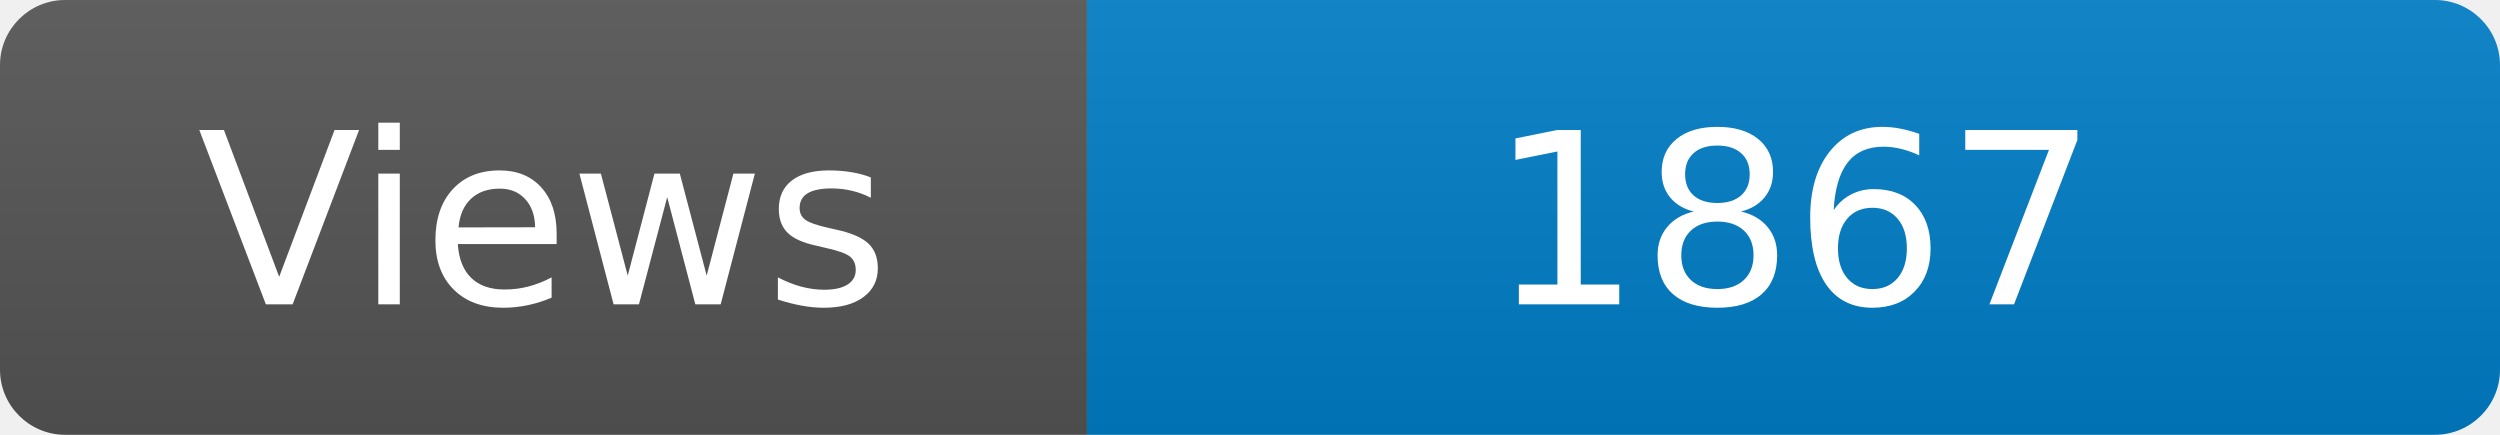
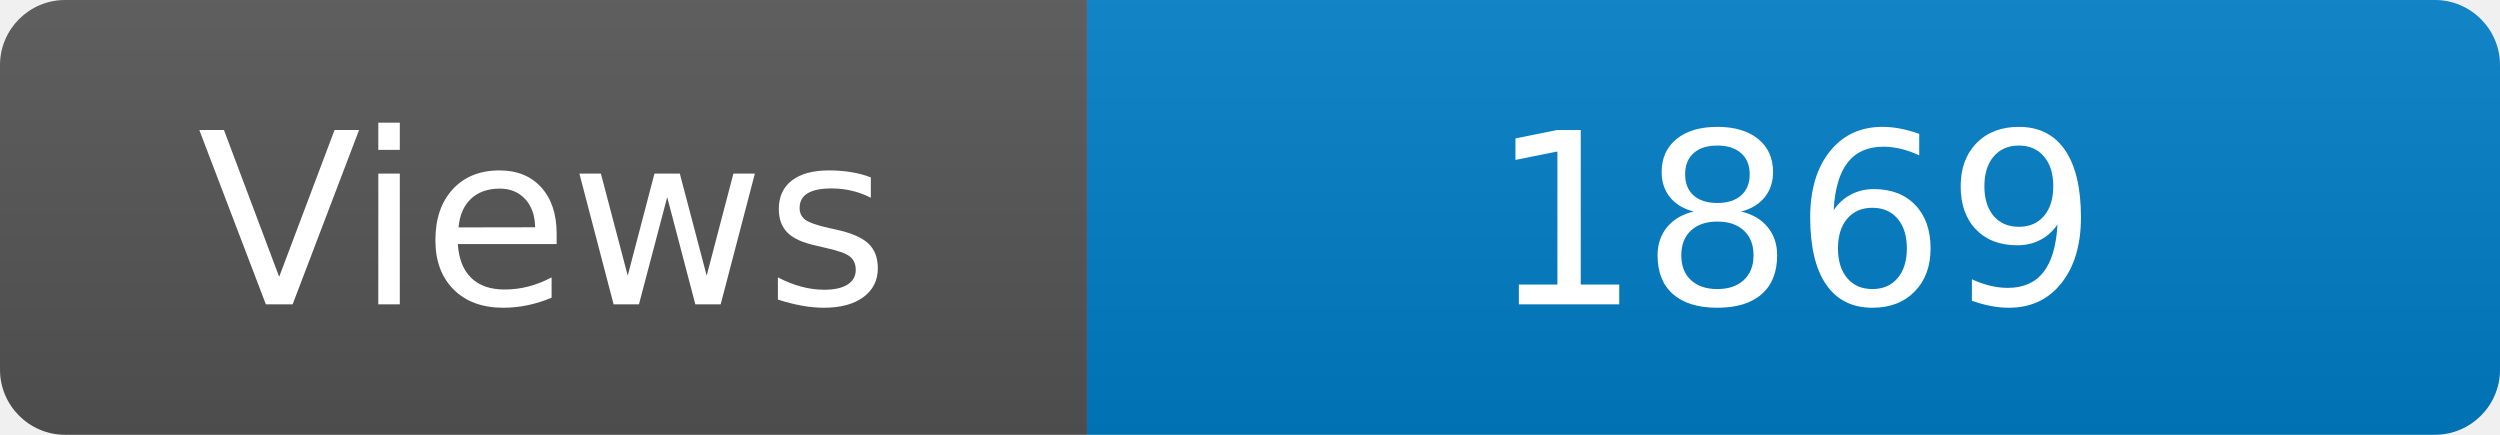
<svg xmlns="http://www.w3.org/2000/svg" width="115" height="20" role="img" aria-label="Maintained?: yes">
  <linearGradient id="s" x2="0" y2="100%">
    <stop offset="0" stop-color="#bbb" stop-opacity=".1" />
    <stop offset="1" stop-opacity=".1" />
  </linearGradient>
  <clipPath id="r">
    <rect width="115" height="20" rx="3" fill="#fff" />
  </clipPath>
  <g clip-path="url(#r)">
    <rect width="50" height="20" fill="#555" />
    <rect x="50" width="160" height="20" fill="#007ec6" />
    <rect width="115" height="20" fill="url(#s)" />
  </g>
  <g fill="#fff" text-anchor="middle" font-family="Verdana,Geneva,DejaVu Sans,sans-serif" font-size="110">
    <text x="250" y="140" transform="scale(.1)" fill="#fff">Views</text>
-     <text x="825" y="140" transform="scale(.1)" fill="#fff">1867</text>
+     <text x="825" y="140" transform="scale(.1)" fill="#fff">1869</text>
  </g>
</svg>
